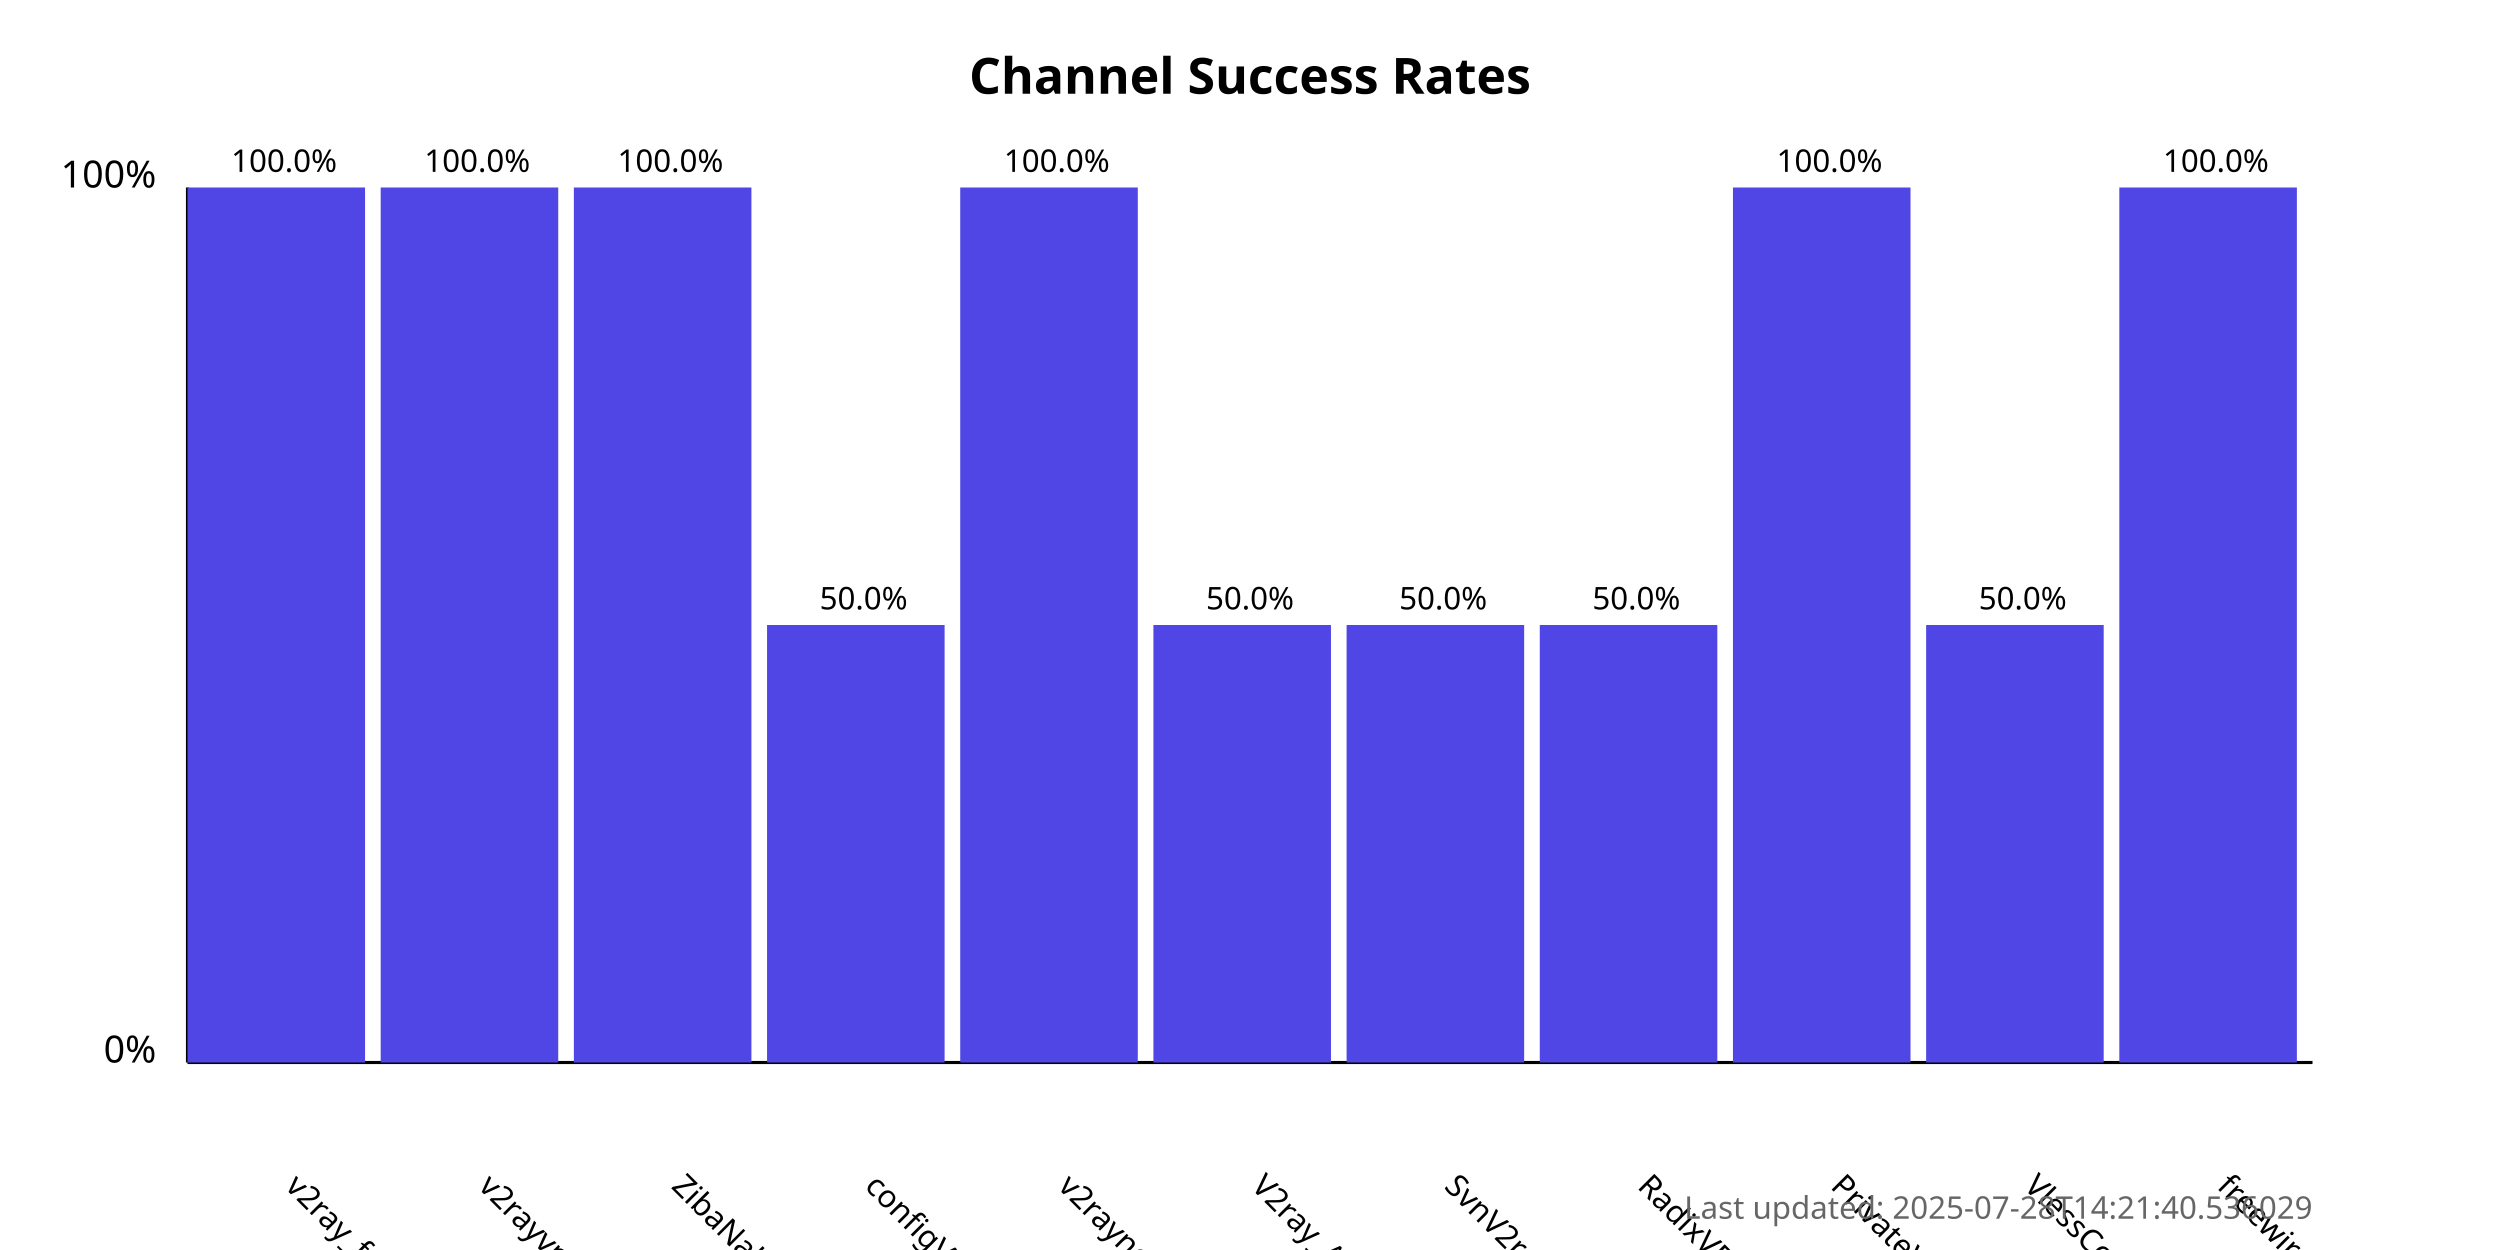
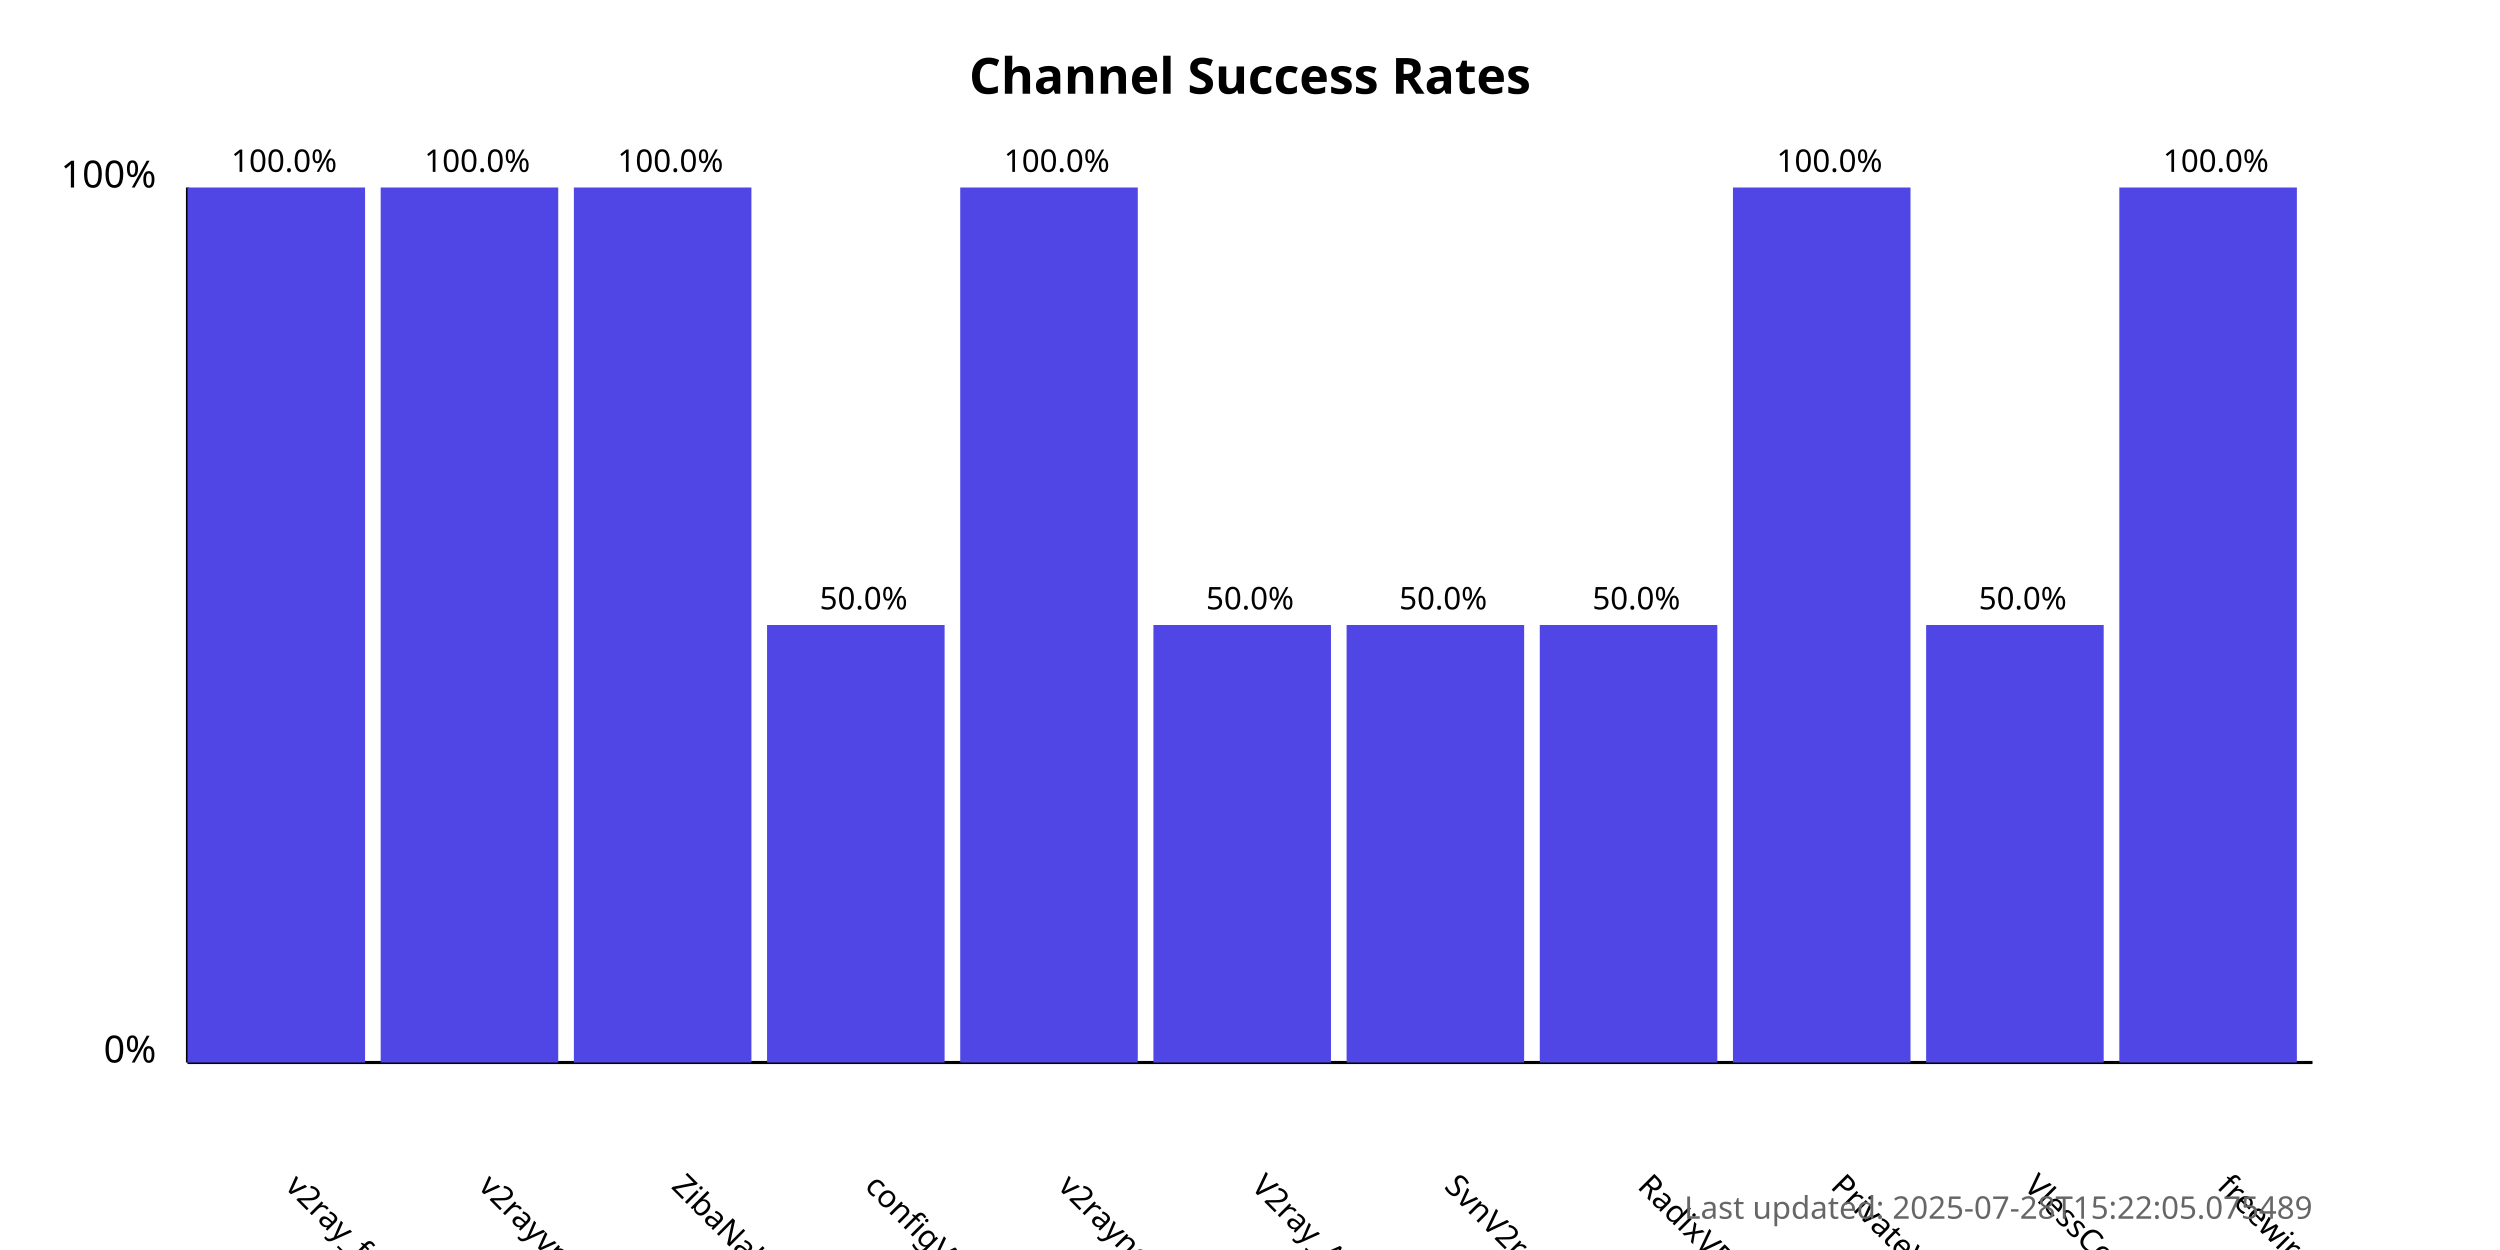
<svg xmlns="http://www.w3.org/2000/svg" width="800" height="400">
  <style>
            .chart-title { font: bold 16px sans-serif; }
            .axis-label { font: 12px sans-serif; }
            .tick-label { font: 10px sans-serif; }
            .bar { fill: #4f46e5; }
            .bar:hover { fill: #6366f1; }
            .timestamp { font: 10px sans-serif; fill: #666; }
        </style>
  <text x="400.0" y="30" text-anchor="middle" class="chart-title">
            Channel Success Rates
        </text>
  <line x1="60" y1="340" x2="60" y2="60" stroke="black" stroke-width="1" />
  <line x1="60" y1="340" x2="740" y2="340" stroke="black" stroke-width="1" />
  <text x="50" y="340" text-anchor="end" class="axis-label">0%</text>
  <text x="50" y="60" text-anchor="end" class="axis-label">100%</text>
  <g>
    <rect x="60" y="60.0" width="56.818" height="280.0" class="bar" />
    <text x="90.909" y="380" transform="rotate(45, 90.90909, 380)" text-anchor="start" class="tick-label">
                v2ray_free_conf
            </text>
    <text x="90.909" y="55.0" text-anchor="middle" class="tick-label">
                100.0%
            </text>
  </g>
  <g>
    <rect x="121.818" y="60.0" width="56.818" height="280.0" class="bar" />
    <text x="152.727" y="380" transform="rotate(45, 152.7273, 380)" text-anchor="start" class="tick-label">
                v2rayvpno
            </text>
    <text x="152.727" y="55.0" text-anchor="middle" class="tick-label">
                100.0%
            </text>
  </g>
  <g>
    <rect x="183.636" y="60.0" width="56.818" height="280.0" class="bar" />
    <text x="214.545" y="380" transform="rotate(45, 214.5455, 380)" text-anchor="start" class="tick-label">
                ZibaNabz
            </text>
    <text x="214.545" y="55.0" text-anchor="middle" class="tick-label">
                100.0%
            </text>
  </g>
  <g>
    <rect x="245.455" y="200.0" width="56.818" height="140.0" class="bar" />
    <text x="276.364" y="380" transform="rotate(45, 276.3636, 380)" text-anchor="start" class="tick-label">
                configV2rayForFree
            </text>
    <text x="276.364" y="195.0" text-anchor="middle" class="tick-label">
                50.0%
            </text>
  </g>
  <g>
    <rect x="307.273" y="60.0" width="56.818" height="280.0" class="bar" />
    <text x="338.182" y="380" transform="rotate(45, 338.1818, 380)" text-anchor="start" class="tick-label">
                v2rayngvpn
            </text>
    <text x="338.182" y="55.0" text-anchor="middle" class="tick-label">
                100.0%
            </text>
  </g>
  <g>
    <rect x="369.091" y="200.0" width="56.818" height="140.0" class="bar" />
    <text x="400.0" y="380" transform="rotate(45, 400.0, 380)" text-anchor="start" class="tick-label">
                V2ray_Alpha
            </text>
    <text x="400.0" y="195.0" text-anchor="middle" class="tick-label">
                50.0%
            </text>
  </g>
  <g>
    <rect x="430.909" y="200.0" width="56.818" height="140.0" class="bar" />
    <text x="461.818" y="380" transform="rotate(45, 461.8182, 380)" text-anchor="start" class="tick-label">
                SvnV2ray
            </text>
    <text x="461.818" y="195.0" text-anchor="middle" class="tick-label">
                50.0%
            </text>
  </g>
  <g>
    <rect x="492.727" y="200.0" width="56.818" height="140.0" class="bar" />
    <text x="523.636" y="380" transform="rotate(45, 523.6364, 380)" text-anchor="start" class="tick-label">
                RadixVPN
            </text>
    <text x="523.636" y="195.0" text-anchor="middle" class="tick-label">
                50.0%
            </text>
  </g>
  <g>
    <rect x="554.545" y="60.0" width="56.818" height="280.0" class="bar" />
    <text x="585.455" y="380" transform="rotate(45, 585.4545, 380)" text-anchor="start" class="tick-label">
                PrivateVPNs
            </text>
    <text x="585.455" y="55.0" text-anchor="middle" class="tick-label">
                100.0%
            </text>
  </g>
  <g>
    <rect x="616.364" y="200.0" width="56.818" height="140.0" class="bar" />
    <text x="647.273" y="380" transform="rotate(45, 647.2727, 380)" text-anchor="start" class="tick-label">
                VlessConfig
            </text>
    <text x="647.273" y="195.0" text-anchor="middle" class="tick-label">
                50.0%
            </text>
  </g>
  <g>
    <rect x="678.182" y="60.0" width="56.818" height="280.0" class="bar" />
    <text x="709.091" y="380" transform="rotate(45, 709.0909, 380)" text-anchor="start" class="tick-label">
                freewireguard
            </text>
    <text x="709.091" y="55.0" text-anchor="middle" class="tick-label">
                100.0%
            </text>
  </g>
  <text x="740" y="390" text-anchor="end" class="timestamp">
-             Last updated: 2025-07-28T14:21:40.536029
+             Last updated: 2025-07-28T15:22:05.075489
        </text>
</svg>
